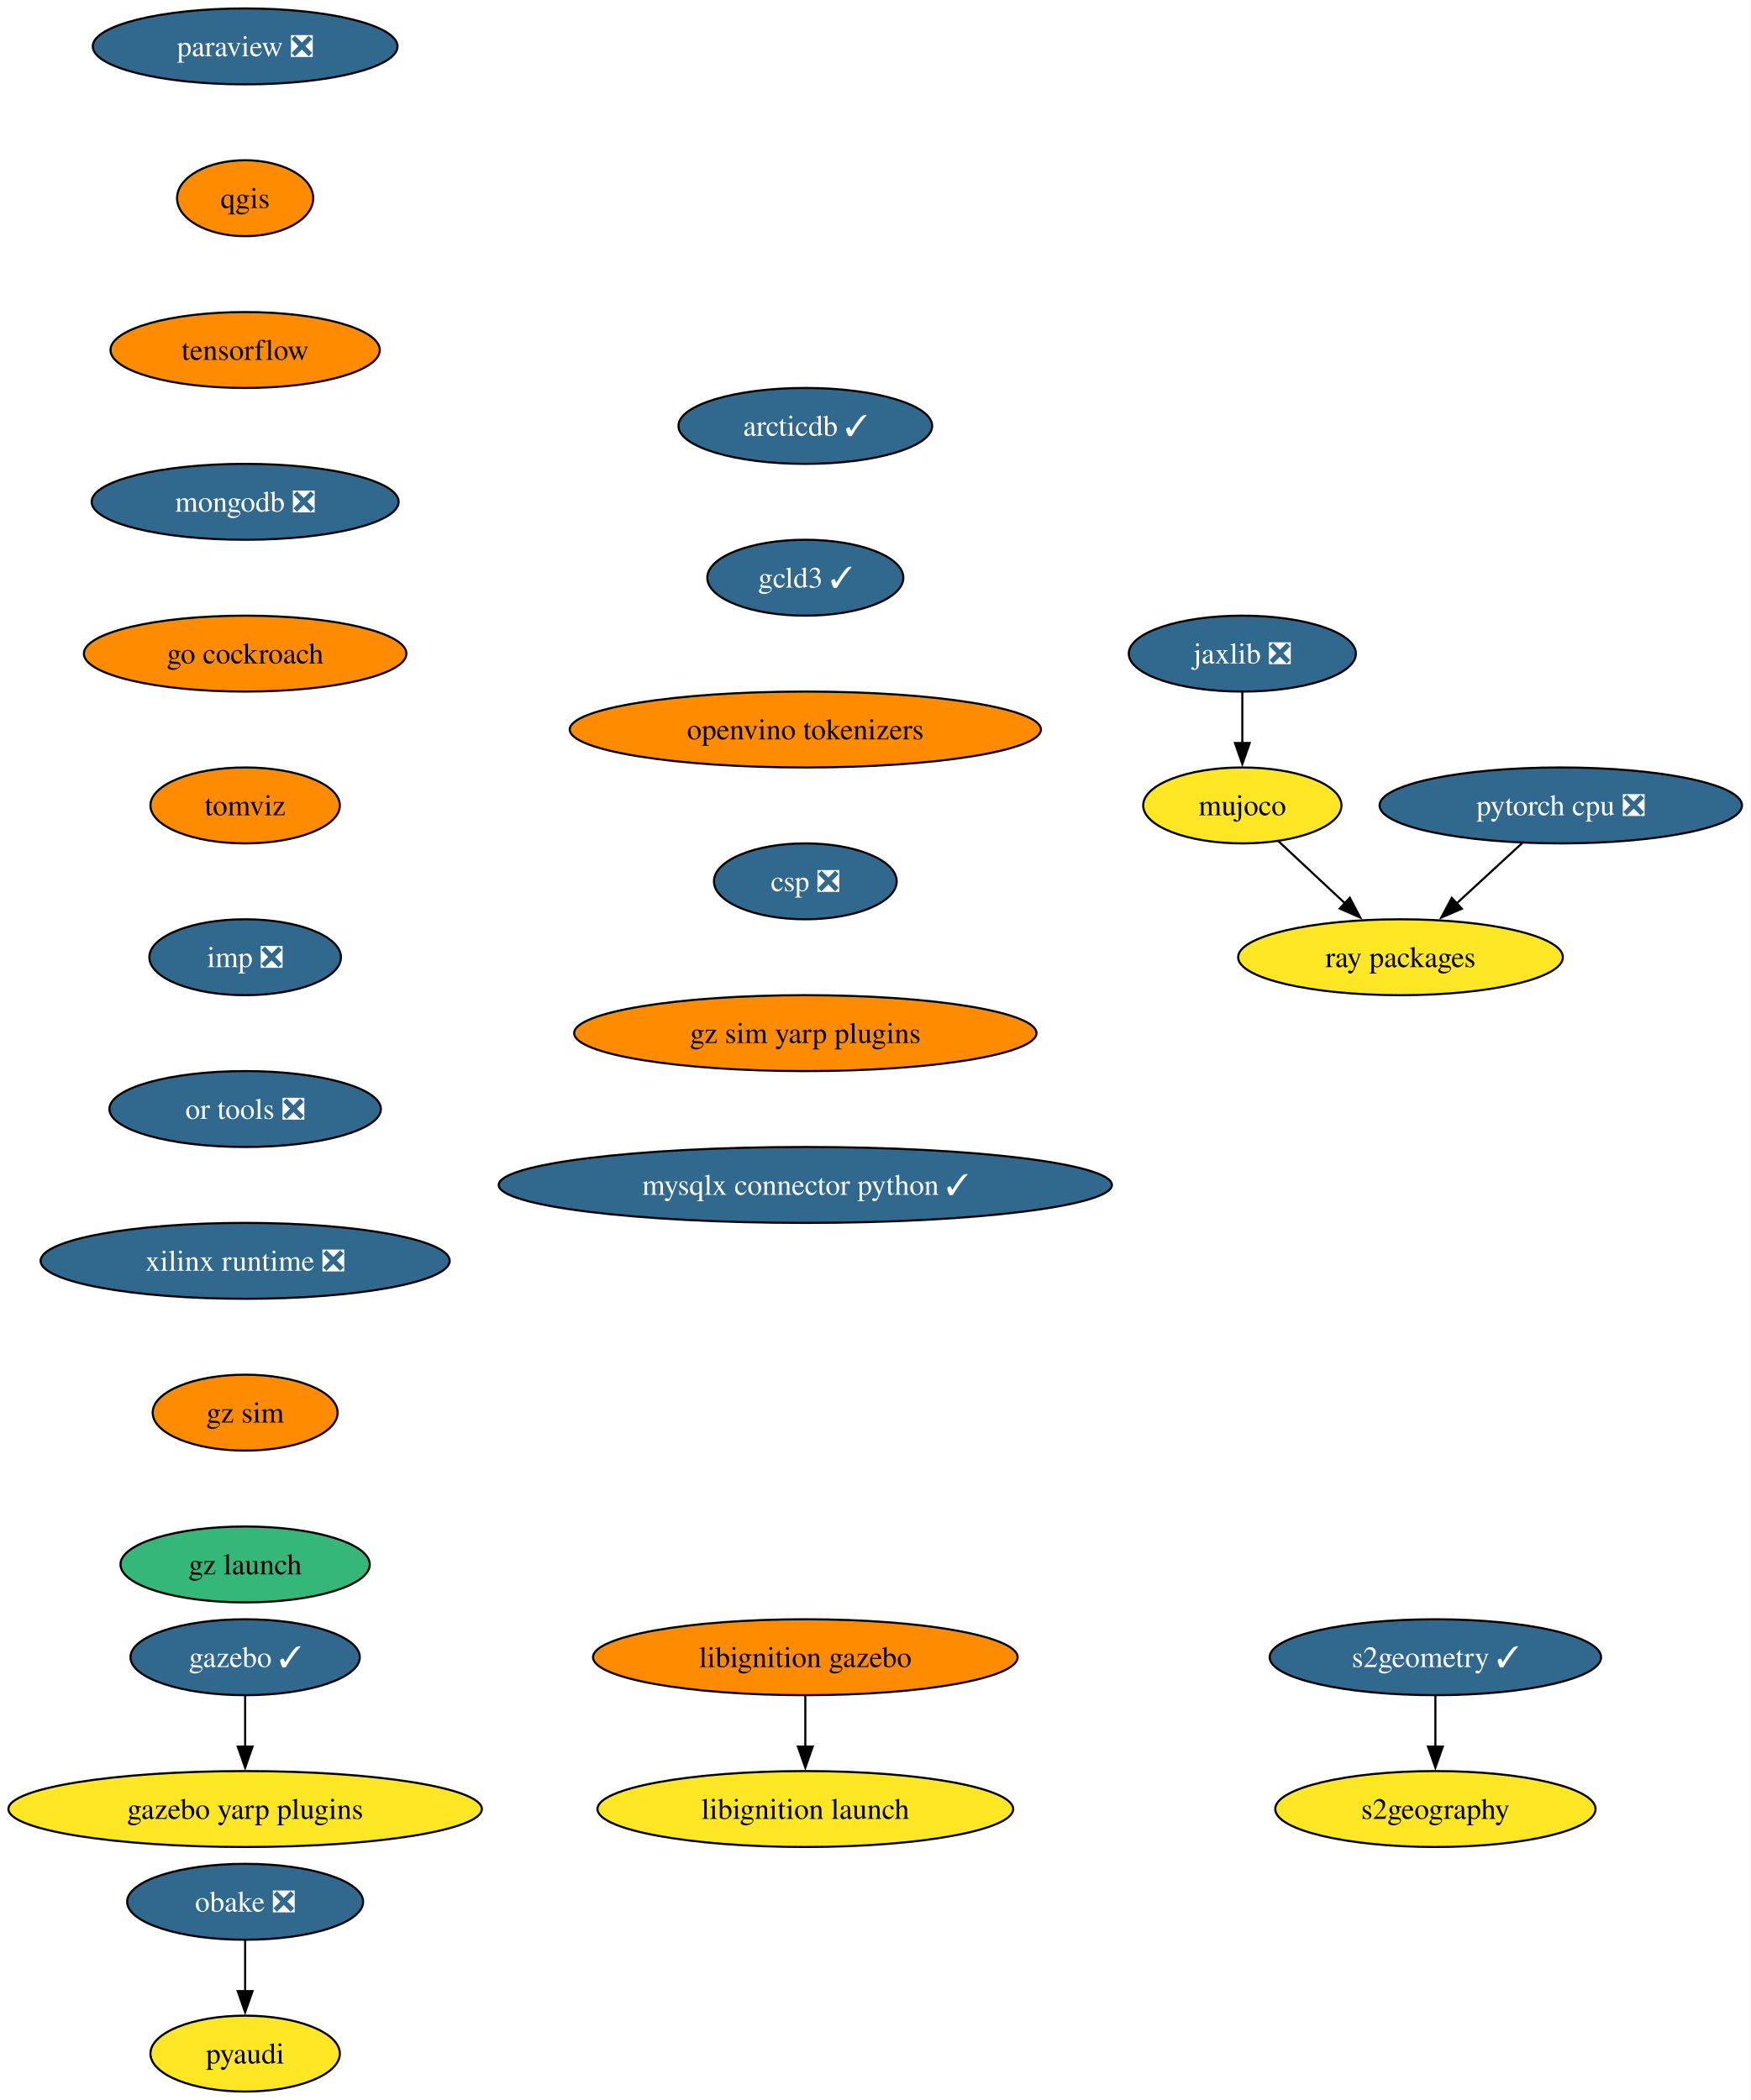
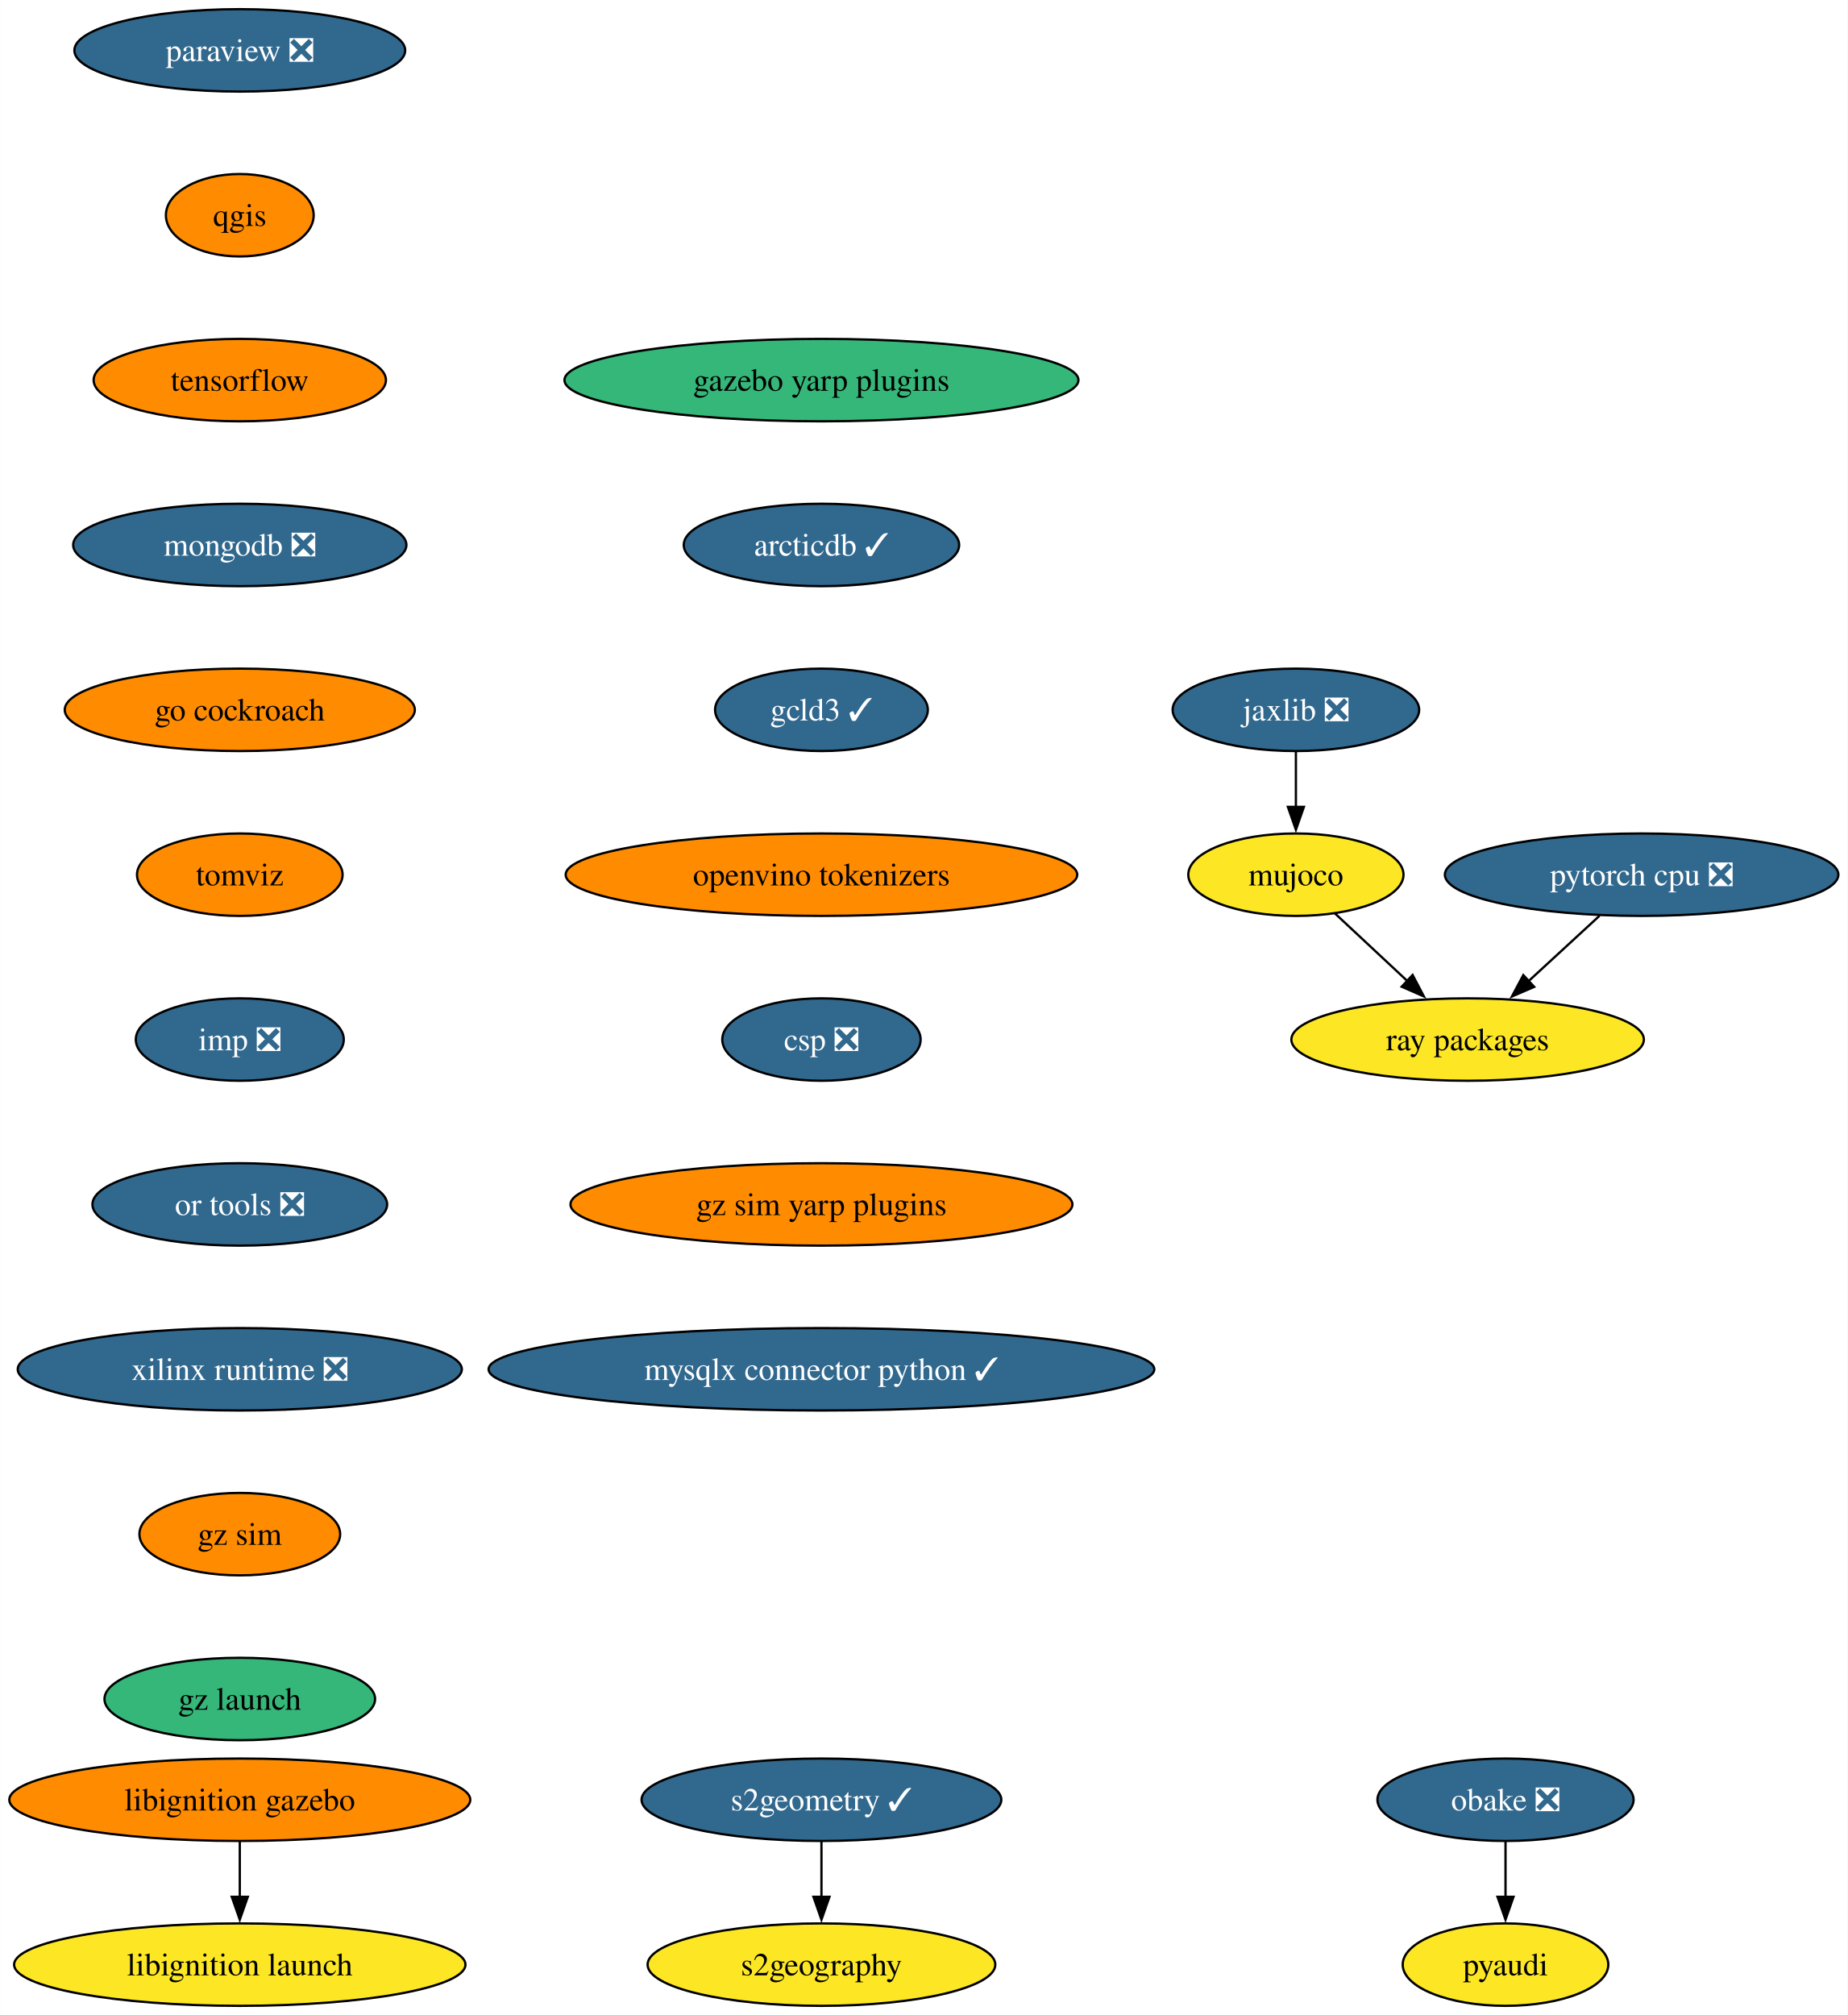
- <svg xmlns="http://www.w3.org/2000/svg" xmlns:xlink="http://www.w3.org/1999/xlink" width="830pt" height="996pt" viewBox="0.00 0.00 830.01 996.00">
-   <g id="graph0" class="graph" transform="scale(1 1) rotate(0) translate(4 992)">
-     <polygon fill="white" stroke="none" points="-4,4 -4,-992 826.01,-992 826.01,4 -4,4" />
+ <svg xmlns="http://www.w3.org/2000/svg" xmlns:xlink="http://www.w3.org/1999/xlink" width="807pt" height="880pt" viewBox="0.00 0.00 806.86 880.00">
+   <g id="graph0" class="graph" transform="scale(1 1) rotate(0) translate(4 876)">
+     <polygon fill="white" stroke="none" points="-4,4 -4,-876 802.86,-876 802.86,4 -4,4" />
    <g id="node1" class="node">
      <g id="a_node1">
        <a xlink:href="https://github.com/conda-forge/paraview-feedstock/pull/257" xlink:title="paraview ❎">
-           <ellipse fill="#31688e" stroke="black" cx="112.24" cy="-970" rx="72.25" ry="18" />
-           <text text-anchor="middle" x="112.24" y="-965.33" font-family="Times,serif" font-size="14.00" fill="white">paraview ❎</text>
+           <ellipse fill="#31688e" stroke="black" cx="100.66" cy="-854" rx="72.25" ry="18" />
+           <text text-anchor="middle" x="100.66" y="-849.33" font-family="Times,serif" font-size="14.00" fill="white">paraview ❎</text>
        </a>
      </g>
    </g>
    <g id="node2" class="node">
      <g id="a_node2">
        <a xlink:href="https://github.com/conda-forge/qgis-feedstock" xlink:title="qgis">
-           <ellipse fill="#ff8c00" stroke="black" cx="112.24" cy="-898" rx="32.27" ry="18" />
-           <text text-anchor="middle" x="112.24" y="-893.33" font-family="Times,serif" font-size="14.00">qgis</text>
+           <ellipse fill="#ff8c00" stroke="black" cx="100.66" cy="-782" rx="32.27" ry="18" />
+           <text text-anchor="middle" x="100.66" y="-777.33" font-family="Times,serif" font-size="14.00">qgis</text>
        </a>
      </g>
    </g>
    <g id="node3" class="node">
      <g id="a_node3">
        <a xlink:href="https://github.com/conda-forge/tensorflow-feedstock" xlink:title="tensorflow">
-           <ellipse fill="#ff8c00" stroke="black" cx="112.24" cy="-826" rx="63.84" ry="18" />
-           <text text-anchor="middle" x="112.24" y="-821.33" font-family="Times,serif" font-size="14.00">tensorflow</text>
+           <ellipse fill="#ff8c00" stroke="black" cx="100.66" cy="-710" rx="63.84" ry="18" />
+           <text text-anchor="middle" x="100.66" y="-705.33" font-family="Times,serif" font-size="14.00">tensorflow</text>
        </a>
      </g>
    </g>
    <g id="node5" class="node">
      <g id="a_node5">
        <a xlink:href="https://github.com/conda-forge/mongodb-feedstock/pull/97" xlink:title="mongodb ❎">
-           <ellipse fill="#31688e" stroke="black" cx="112.24" cy="-754" rx="72.78" ry="18" />
-           <text text-anchor="middle" x="112.24" y="-749.33" font-family="Times,serif" font-size="14.00" fill="white">mongodb ❎</text>
+           <ellipse fill="#31688e" stroke="black" cx="100.66" cy="-638" rx="72.78" ry="18" />
+           <text text-anchor="middle" x="100.66" y="-633.33" font-family="Times,serif" font-size="14.00" fill="white">mongodb ❎</text>
        </a>
      </g>
    </g>
    <g id="node4" class="node">
      <g id="a_node4">
        <a xlink:href="https://github.com/conda-forge/pyaudi-feedstock" xlink:title="pyaudi">
-           <ellipse fill="#fde725" stroke="black" cx="112.24" cy="-18" rx="44.9" ry="18" />
-           <text text-anchor="middle" x="112.24" y="-13.32" font-family="Times,serif" font-size="14.00">pyaudi</text>
+           <ellipse fill="#fde725" stroke="black" cx="653.48" cy="-18" rx="44.9" ry="18" />
+           <text text-anchor="middle" x="653.48" y="-13.32" font-family="Times,serif" font-size="14.00">pyaudi</text>
        </a>
      </g>
    </g>
    <g id="node8" class="node">
      <g id="a_node8">
        <a xlink:href="https://github.com/conda-forge/go-cockroach-feedstock" xlink:title="go cockroach">
-           <ellipse fill="#ff8c00" stroke="black" cx="112.24" cy="-682" rx="76.46" ry="18" />
-           <text text-anchor="middle" x="112.24" y="-677.33" font-family="Times,serif" font-size="14.00">go cockroach</text>
+           <ellipse fill="#ff8c00" stroke="black" cx="100.66" cy="-566" rx="76.46" ry="18" />
+           <text text-anchor="middle" x="100.66" y="-561.33" font-family="Times,serif" font-size="14.00">go cockroach</text>
        </a>
      </g>
    </g>
    <g id="node6" class="node">
      <g id="a_node6">
        <a xlink:href="https://github.com/conda-forge/pytorch-cpu-feedstock/pull/265" xlink:title="pytorch cpu ❎">
-           <ellipse fill="#31688e" stroke="black" cx="736.08" cy="-610" rx="85.93" ry="18" />
-           <text text-anchor="middle" x="736.08" y="-605.33" font-family="Times,serif" font-size="14.00" fill="white">pytorch cpu ❎</text>
+           <ellipse fill="#31688e" stroke="black" cx="712.93" cy="-494" rx="85.93" ry="18" />
+           <text text-anchor="middle" x="712.93" y="-489.32" font-family="Times,serif" font-size="14.00" fill="white">pytorch cpu ❎</text>
        </a>
      </g>
    </g>
    <g id="node7" class="node">
      <g id="a_node7">
        <a xlink:href="https://github.com/conda-forge/ray-packages-feedstock" xlink:title="ray packages">
-           <ellipse fill="#fde725" stroke="black" cx="660.08" cy="-538" rx="76.99" ry="18" />
-           <text text-anchor="middle" x="660.08" y="-533.33" font-family="Times,serif" font-size="14.00">ray packages</text>
+           <ellipse fill="#fde725" stroke="black" cx="636.93" cy="-422" rx="76.99" ry="18" />
+           <text text-anchor="middle" x="636.93" y="-417.32" font-family="Times,serif" font-size="14.00">ray packages</text>
        </a>
      </g>
    </g>
    <g id="edge4" class="edge">
-       <path fill="none" stroke="black" d="M717.68,-592.05C708.35,-583.46 696.84,-572.86 686.57,-563.4" />
-       <polygon fill="black" stroke="black" points="689.15,-561.01 679.42,-556.81 684.4,-566.16 689.15,-561.01" />
-     </g>
-     <g id="node14" class="node">
-       <g id="a_node14">
+       <path fill="none" stroke="black" d="M694.53,-476.05C685.2,-467.46 673.69,-456.86 663.42,-447.4" />
+       <polygon fill="black" stroke="black" points="666,-445.01 656.27,-440.81 661.26,-450.16 666,-445.01" />
+     </g>
+     <g id="node12" class="node">
+       <g id="a_node12">
        <a xlink:href="https://github.com/conda-forge/tomviz-feedstock" xlink:title="tomviz">
-           <ellipse fill="#ff8c00" stroke="black" cx="112.24" cy="-610" rx="44.9" ry="18" />
-           <text text-anchor="middle" x="112.24" y="-605.33" font-family="Times,serif" font-size="14.00">tomviz</text>
+           <ellipse fill="#ff8c00" stroke="black" cx="100.66" cy="-494" rx="44.9" ry="18" />
+           <text text-anchor="middle" x="100.66" y="-489.32" font-family="Times,serif" font-size="14.00">tomviz</text>
        </a>
      </g>
    </g>
    <g id="node9" class="node">
      <g id="a_node9">
        <a xlink:href="https://github.com/conda-forge/jaxlib-feedstock/pull/282" xlink:title="jaxlib ❎">
-           <ellipse fill="#31688e" stroke="black" cx="585.08" cy="-682" rx="53.84" ry="18" />
-           <text text-anchor="middle" x="585.08" y="-677.33" font-family="Times,serif" font-size="14.00" fill="white">jaxlib ❎</text>
+           <ellipse fill="#31688e" stroke="black" cx="561.93" cy="-566" rx="53.84" ry="18" />
+           <text text-anchor="middle" x="561.93" y="-561.33" font-family="Times,serif" font-size="14.00" fill="white">jaxlib ❎</text>
        </a>
      </g>
    </g>
    <g id="node10" class="node">
      <g id="a_node10">
        <a xlink:href="https://github.com/conda-forge/mujoco-feedstock" xlink:title="mujoco">
-           <ellipse fill="#fde725" stroke="black" cx="585.08" cy="-610" rx="47" ry="18" />
-           <text text-anchor="middle" x="585.08" y="-605.33" font-family="Times,serif" font-size="14.00">mujoco</text>
+           <ellipse fill="#fde725" stroke="black" cx="561.93" cy="-494" rx="47" ry="18" />
+           <text text-anchor="middle" x="561.93" y="-489.32" font-family="Times,serif" font-size="14.00">mujoco</text>
        </a>
      </g>
    </g>
    <g id="edge6" class="edge">
-       <path fill="none" stroke="black" d="M585.08,-663.7C585.08,-656.41 585.08,-647.73 585.08,-639.54" />
-       <polygon fill="black" stroke="black" points="588.58,-639.62 585.08,-629.62 581.58,-639.62 588.58,-639.62" />
+       <path fill="none" stroke="black" d="M561.93,-547.7C561.93,-540.41 561.93,-531.73 561.93,-523.54" />
+       <polygon fill="black" stroke="black" points="565.43,-523.62 561.93,-513.62 558.43,-523.62 565.43,-523.62" />
    </g>
    <g id="edge7" class="edge">
-       <path fill="none" stroke="black" d="M602.1,-593.12C611.51,-584.33 623.4,-573.23 633.97,-563.37" />
-       <polygon fill="black" stroke="black" points="636.05,-566.21 640.97,-556.83 631.28,-561.09 636.05,-566.21" />
+       <path fill="none" stroke="black" d="M578.95,-477.12C588.36,-468.33 600.26,-457.23 610.82,-447.37" />
+       <polygon fill="black" stroke="black" points="612.9,-450.21 617.83,-440.83 608.13,-445.09 612.9,-450.21" />
    </g>
    <g id="node11" class="node">
      <g id="a_node11">
        <a xlink:href="https://github.com/conda-forge/obake-feedstock/pull/49" xlink:title="obake ❎">
-           <ellipse fill="#31688e" stroke="black" cx="112.24" cy="-90" rx="55.94" ry="18" />
-           <text text-anchor="middle" x="112.24" y="-85.33" font-family="Times,serif" font-size="14.00" fill="white">obake ❎</text>
+           <ellipse fill="#31688e" stroke="black" cx="653.48" cy="-90" rx="55.94" ry="18" />
+           <text text-anchor="middle" x="653.48" y="-85.33" font-family="Times,serif" font-size="14.00" fill="white">obake ❎</text>
        </a>
      </g>
    </g>
    <g id="edge8" class="edge">
-       <path fill="none" stroke="black" d="M112.24,-71.7C112.24,-64.41 112.24,-55.73 112.24,-47.54" />
-       <polygon fill="black" stroke="black" points="115.74,-47.62 112.24,-37.62 108.74,-47.62 115.74,-47.62" />
-     </g>
-     <g id="node12" class="node">
-       <g id="a_node12">
-         <a xlink:href="https://github.com/conda-forge/gazebo-feedstock/pull/229" xlink:title="gazebo ✓">
-           <ellipse fill="#31688e" stroke="black" cx="112.24" cy="-206" rx="54.36" ry="18" />
-           <text text-anchor="middle" x="112.24" y="-201.33" font-family="Times,serif" font-size="14.00" fill="white">gazebo ✓</text>
+       <path fill="none" stroke="black" d="M653.48,-71.7C653.48,-64.41 653.48,-55.73 653.48,-47.54" />
+       <polygon fill="black" stroke="black" points="656.98,-47.62 653.48,-37.62 649.98,-47.62 656.98,-47.62" />
+     </g>
+     <g id="node15" class="node">
+       <g id="a_node15">
+         <a xlink:href="https://github.com/conda-forge/imp-feedstock/pull/52" xlink:title="imp ❎">
+           <ellipse fill="#31688e" stroke="black" cx="100.66" cy="-422" rx="45.42" ry="18" />
+           <text text-anchor="middle" x="100.66" y="-417.32" font-family="Times,serif" font-size="14.00" fill="white">imp ❎</text>
        </a>
      </g>
    </g>
    <g id="node13" class="node">
      <g id="a_node13">
-         <a xlink:href="https://github.com/conda-forge/gazebo-yarp-plugins-feedstock" xlink:title="gazebo yarp plugins">
-           <ellipse fill="#fde725" stroke="black" cx="112.24" cy="-134" rx="112.24" ry="18" />
-           <text text-anchor="middle" x="112.24" y="-129.32" font-family="Times,serif" font-size="14.00">gazebo yarp plugins</text>
-         </a>
-       </g>
-     </g>
-     <g id="edge9" class="edge">
-       <path fill="none" stroke="black" d="M112.24,-187.7C112.24,-180.41 112.24,-171.73 112.24,-163.54" />
-       <polygon fill="black" stroke="black" points="115.74,-163.62 112.24,-153.62 108.74,-163.62 115.74,-163.62" />
+         <a xlink:href="https://github.com/conda-forge/s2geometry-feedstock/pull/21" xlink:title="s2geometry ✓">
+           <ellipse fill="#31688e" stroke="black" cx="354.71" cy="-90" rx="78.57" ry="18" />
+           <text text-anchor="middle" x="354.71" y="-85.33" font-family="Times,serif" font-size="14.00" fill="white">s2geometry ✓</text>
+         </a>
+       </g>
+     </g>
+     <g id="node14" class="node">
+       <g id="a_node14">
+         <a xlink:href="https://github.com/conda-forge/s2geography-feedstock" xlink:title="s2geography">
+           <ellipse fill="#fde725" stroke="black" cx="354.71" cy="-18" rx="75.94" ry="18" />
+           <text text-anchor="middle" x="354.71" y="-13.32" font-family="Times,serif" font-size="14.00">s2geography</text>
+         </a>
+       </g>
+     </g>
+     <g id="edge10" class="edge">
+       <path fill="none" stroke="black" d="M354.71,-71.7C354.71,-64.41 354.71,-55.73 354.71,-47.54" />
+       <polygon fill="black" stroke="black" points="358.21,-47.62 354.71,-37.62 351.21,-47.62 358.21,-47.62" />
+     </g>
+     <g id="node18" class="node">
+       <g id="a_node18">
+         <a xlink:href="https://github.com/conda-forge/or-tools-feedstock/pull/62" xlink:title="or tools ❎">
+           <ellipse fill="#31688e" stroke="black" cx="100.66" cy="-350" rx="64.36" ry="18" />
+           <text text-anchor="middle" x="100.66" y="-345.32" font-family="Times,serif" font-size="14.00" fill="white">or tools ❎</text>
+         </a>
+       </g>
+     </g>
+     <g id="node16" class="node">
+       <g id="a_node16">
+         <a xlink:href="https://github.com/conda-forge/libignition-gazebo-feedstock" xlink:title="libignition gazebo">
+           <ellipse fill="#ff8c00" stroke="black" cx="100.66" cy="-90" rx="100.66" ry="18" />
+           <text text-anchor="middle" x="100.66" y="-85.33" font-family="Times,serif" font-size="14.00">libignition gazebo</text>
+         </a>
+       </g>
    </g>
    <g id="node17" class="node">
      <g id="a_node17">
-         <a xlink:href="https://github.com/conda-forge/imp-feedstock/pull/52" xlink:title="imp ❎">
-           <ellipse fill="#31688e" stroke="black" cx="112.24" cy="-538" rx="45.42" ry="18" />
-           <text text-anchor="middle" x="112.24" y="-533.33" font-family="Times,serif" font-size="14.00" fill="white">imp ❎</text>
-         </a>
-       </g>
-     </g>
-     <g id="node15" class="node">
-       <g id="a_node15">
-         <a xlink:href="https://github.com/conda-forge/s2geometry-feedstock/pull/21" xlink:title="s2geometry ✓">
-           <ellipse fill="#31688e" stroke="black" cx="676.62" cy="-206" rx="78.57" ry="18" />
-           <text text-anchor="middle" x="676.62" y="-201.33" font-family="Times,serif" font-size="14.00" fill="white">s2geometry ✓</text>
-         </a>
-       </g>
-     </g>
-     <g id="node16" class="node">
-       <g id="a_node16">
-         <a xlink:href="https://github.com/conda-forge/s2geography-feedstock" xlink:title="s2geography">
-           <ellipse fill="#fde725" stroke="black" cx="676.62" cy="-134" rx="75.94" ry="18" />
-           <text text-anchor="middle" x="676.62" y="-129.32" font-family="Times,serif" font-size="14.00">s2geography</text>
-         </a>
-       </g>
-     </g>
-     <g id="edge11" class="edge">
-       <path fill="none" stroke="black" d="M676.62,-187.7C676.62,-180.41 676.62,-171.73 676.62,-163.54" />
-       <polygon fill="black" stroke="black" points="680.12,-163.62 676.62,-153.62 673.12,-163.62 680.12,-163.62" />
+         <a xlink:href="https://github.com/conda-forge/libignition-launch-feedstock" xlink:title="libignition launch">
+           <ellipse fill="#fde725" stroke="black" cx="100.66" cy="-18" rx="98.56" ry="18" />
+           <text text-anchor="middle" x="100.66" y="-13.32" font-family="Times,serif" font-size="14.00">libignition launch</text>
+         </a>
+       </g>
+     </g>
+     <g id="edge12" class="edge">
+       <path fill="none" stroke="black" d="M100.66,-71.7C100.66,-64.41 100.66,-55.73 100.66,-47.54" />
+       <polygon fill="black" stroke="black" points="104.16,-47.62 100.66,-37.62 97.16,-47.62 104.16,-47.62" />
+     </g>
+     <g id="node19" class="node">
+       <g id="a_node19">
+         <a xlink:href="https://github.com/conda-forge/xilinx-runtime-feedstock/pull/37" xlink:title="xilinx runtime ❎">
+           <ellipse fill="#31688e" stroke="black" cx="100.66" cy="-278" rx="96.98" ry="18" />
+           <text text-anchor="middle" x="100.66" y="-273.32" font-family="Times,serif" font-size="14.00" fill="white">xilinx runtime ❎</text>
+         </a>
+       </g>
    </g>
    <g id="node20" class="node">
      <g id="a_node20">
-         <a xlink:href="https://github.com/conda-forge/or-tools-feedstock/pull/62" xlink:title="or tools ❎">
-           <ellipse fill="#31688e" stroke="black" cx="112.24" cy="-466" rx="64.36" ry="18" />
-           <text text-anchor="middle" x="112.24" y="-461.32" font-family="Times,serif" font-size="14.00" fill="white">or tools ❎</text>
-         </a>
-       </g>
-     </g>
-     <g id="node18" class="node">
-       <g id="a_node18">
-         <a xlink:href="https://github.com/conda-forge/libignition-gazebo-feedstock" xlink:title="libignition gazebo">
-           <ellipse fill="#ff8c00" stroke="black" cx="377.86" cy="-206" rx="100.66" ry="18" />
-           <text text-anchor="middle" x="377.86" y="-201.33" font-family="Times,serif" font-size="14.00">libignition gazebo</text>
-         </a>
-       </g>
-     </g>
-     <g id="node19" class="node">
-       <g id="a_node19">
-         <a xlink:href="https://github.com/conda-forge/libignition-launch-feedstock" xlink:title="libignition launch">
-           <ellipse fill="#fde725" stroke="black" cx="377.86" cy="-134" rx="98.56" ry="18" />
-           <text text-anchor="middle" x="377.86" y="-129.32" font-family="Times,serif" font-size="14.00">libignition launch</text>
-         </a>
-       </g>
-     </g>
-     <g id="edge13" class="edge">
-       <path fill="none" stroke="black" d="M377.86,-187.7C377.86,-180.41 377.86,-171.73 377.86,-163.54" />
-       <polygon fill="black" stroke="black" points="381.36,-163.62 377.86,-153.62 374.36,-163.62 381.36,-163.62" />
+         <a xlink:href="https://github.com/conda-forge/gz-sim-feedstock" xlink:title="gz sim">
+           <ellipse fill="#ff8c00" stroke="black" cx="100.66" cy="-206" rx="43.84" ry="18" />
+           <text text-anchor="middle" x="100.66" y="-201.33" font-family="Times,serif" font-size="14.00">gz sim</text>
+         </a>
+       </g>
    </g>
    <g id="node21" class="node">
      <g id="a_node21">
-         <a xlink:href="https://github.com/conda-forge/xilinx-runtime-feedstock/pull/37" xlink:title="xilinx runtime ❎">
-           <ellipse fill="#31688e" stroke="black" cx="112.24" cy="-394" rx="96.98" ry="18" />
-           <text text-anchor="middle" x="112.24" y="-389.32" font-family="Times,serif" font-size="14.00" fill="white">xilinx runtime ❎</text>
+         <a xlink:href="https://github.com/conda-forge/gz-launch-feedstock" xlink:title="gz launch">
+           <ellipse fill="#35b779" stroke="black" cx="100.66" cy="-134" rx="59.1" ry="18" />
+           <text text-anchor="middle" x="100.66" y="-129.32" font-family="Times,serif" font-size="14.00">gz launch</text>
        </a>
      </g>
    </g>
    <g id="node22" class="node">
      <g id="a_node22">
-         <a xlink:href="https://github.com/conda-forge/gz-sim-feedstock" xlink:title="gz sim">
-           <ellipse fill="#ff8c00" stroke="black" cx="112.24" cy="-322" rx="43.84" ry="18" />
-           <text text-anchor="middle" x="112.24" y="-317.32" font-family="Times,serif" font-size="14.00">gz sim</text>
+         <a xlink:href="https://github.com/conda-forge/gazebo-yarp-plugins-feedstock" xlink:title="gazebo yarp plugins">
+           <ellipse fill="#35b779" stroke="black" cx="354.71" cy="-710" rx="112.24" ry="18" />
+           <text text-anchor="middle" x="354.71" y="-705.33" font-family="Times,serif" font-size="14.00">gazebo yarp plugins</text>
        </a>
      </g>
    </g>
    <g id="node23" class="node">
      <g id="a_node23">
-         <a xlink:href="https://github.com/conda-forge/gz-launch-feedstock" xlink:title="gz launch">
-           <ellipse fill="#35b779" stroke="black" cx="112.24" cy="-250" rx="59.1" ry="18" />
-           <text text-anchor="middle" x="112.24" y="-245.32" font-family="Times,serif" font-size="14.00">gz launch</text>
+         <a xlink:href="https://github.com/conda-forge/arcticdb-feedstock/pull/298" xlink:title="arcticdb ✓">
+           <ellipse fill="#31688e" stroke="black" cx="354.71" cy="-638" rx="60.15" ry="18" />
+           <text text-anchor="middle" x="354.71" y="-633.33" font-family="Times,serif" font-size="14.00" fill="white">arcticdb ✓</text>
        </a>
      </g>
    </g>
    <g id="node24" class="node">
      <g id="a_node24">
-         <a xlink:href="https://github.com/conda-forge/arcticdb-feedstock/pull/298" xlink:title="arcticdb ✓">
-           <ellipse fill="#31688e" stroke="black" cx="377.86" cy="-790" rx="60.15" ry="18" />
-           <text text-anchor="middle" x="377.86" y="-785.33" font-family="Times,serif" font-size="14.00" fill="white">arcticdb ✓</text>
+         <a xlink:href="https://github.com/conda-forge/gcld3-feedstock/pull/11" xlink:title="gcld3 ✓">
+           <ellipse fill="#31688e" stroke="black" cx="354.71" cy="-566" rx="46.47" ry="18" />
+           <text text-anchor="middle" x="354.71" y="-561.33" font-family="Times,serif" font-size="14.00" fill="white">gcld3 ✓</text>
        </a>
      </g>
    </g>
    <g id="node25" class="node">
      <g id="a_node25">
-         <a xlink:href="https://github.com/conda-forge/gcld3-feedstock/pull/11" xlink:title="gcld3 ✓">
-           <ellipse fill="#31688e" stroke="black" cx="377.86" cy="-718" rx="46.47" ry="18" />
-           <text text-anchor="middle" x="377.86" y="-713.33" font-family="Times,serif" font-size="14.00" fill="white">gcld3 ✓</text>
+         <a xlink:href="https://github.com/conda-forge/openvino-tokenizers-feedstock" xlink:title="openvino tokenizers">
+           <ellipse fill="#ff8c00" stroke="black" cx="354.71" cy="-494" rx="111.71" ry="18" />
+           <text text-anchor="middle" x="354.71" y="-489.32" font-family="Times,serif" font-size="14.00">openvino tokenizers</text>
        </a>
      </g>
    </g>
    <g id="node26" class="node">
      <g id="a_node26">
-         <a xlink:href="https://github.com/conda-forge/openvino-tokenizers-feedstock" xlink:title="openvino tokenizers">
-           <ellipse fill="#ff8c00" stroke="black" cx="377.86" cy="-646" rx="111.71" ry="18" />
-           <text text-anchor="middle" x="377.86" y="-641.33" font-family="Times,serif" font-size="14.00">openvino tokenizers</text>
+         <a xlink:href="https://github.com/conda-forge/csp-feedstock/pull/38" xlink:title="csp ❎">
+           <ellipse fill="#31688e" stroke="black" cx="354.71" cy="-422" rx="43.32" ry="18" />
+           <text text-anchor="middle" x="354.71" y="-417.32" font-family="Times,serif" font-size="14.00" fill="white">csp ❎</text>
        </a>
      </g>
    </g>
    <g id="node27" class="node">
      <g id="a_node27">
-         <a xlink:href="https://github.com/conda-forge/csp-feedstock/pull/38" xlink:title="csp ❎">
-           <ellipse fill="#31688e" stroke="black" cx="377.86" cy="-574" rx="43.32" ry="18" />
-           <text text-anchor="middle" x="377.86" y="-569.33" font-family="Times,serif" font-size="14.00" fill="white">csp ❎</text>
+         <a xlink:href="https://github.com/conda-forge/gz-sim-yarp-plugins-feedstock" xlink:title="gz sim yarp plugins">
+           <ellipse fill="#ff8c00" stroke="black" cx="354.71" cy="-350" rx="109.61" ry="18" />
+           <text text-anchor="middle" x="354.71" y="-345.32" font-family="Times,serif" font-size="14.00">gz sim yarp plugins</text>
        </a>
      </g>
    </g>
    <g id="node28" class="node">
      <g id="a_node28">
-         <a xlink:href="https://github.com/conda-forge/gz-sim-yarp-plugins-feedstock" xlink:title="gz sim yarp plugins">
-           <ellipse fill="#ff8c00" stroke="black" cx="377.86" cy="-502" rx="109.61" ry="18" />
-           <text text-anchor="middle" x="377.86" y="-497.32" font-family="Times,serif" font-size="14.00">gz sim yarp plugins</text>
-         </a>
-       </g>
-     </g>
-     <g id="node29" class="node">
-       <g id="a_node29">
        <a xlink:href="https://github.com/conda-forge/mysqlx-connector-python-feedstock/pull/8" xlink:title="mysqlx connector python ✓">
-           <ellipse fill="#31688e" stroke="black" cx="377.86" cy="-430" rx="145.38" ry="18" />
-           <text text-anchor="middle" x="377.86" y="-425.32" font-family="Times,serif" font-size="14.00" fill="white">mysqlx connector python ✓</text>
+           <ellipse fill="#31688e" stroke="black" cx="354.71" cy="-278" rx="145.38" ry="18" />
+           <text text-anchor="middle" x="354.71" y="-273.32" font-family="Times,serif" font-size="14.00" fill="white">mysqlx connector python ✓</text>
        </a>
      </g>
    </g>
  </g>
</svg>
